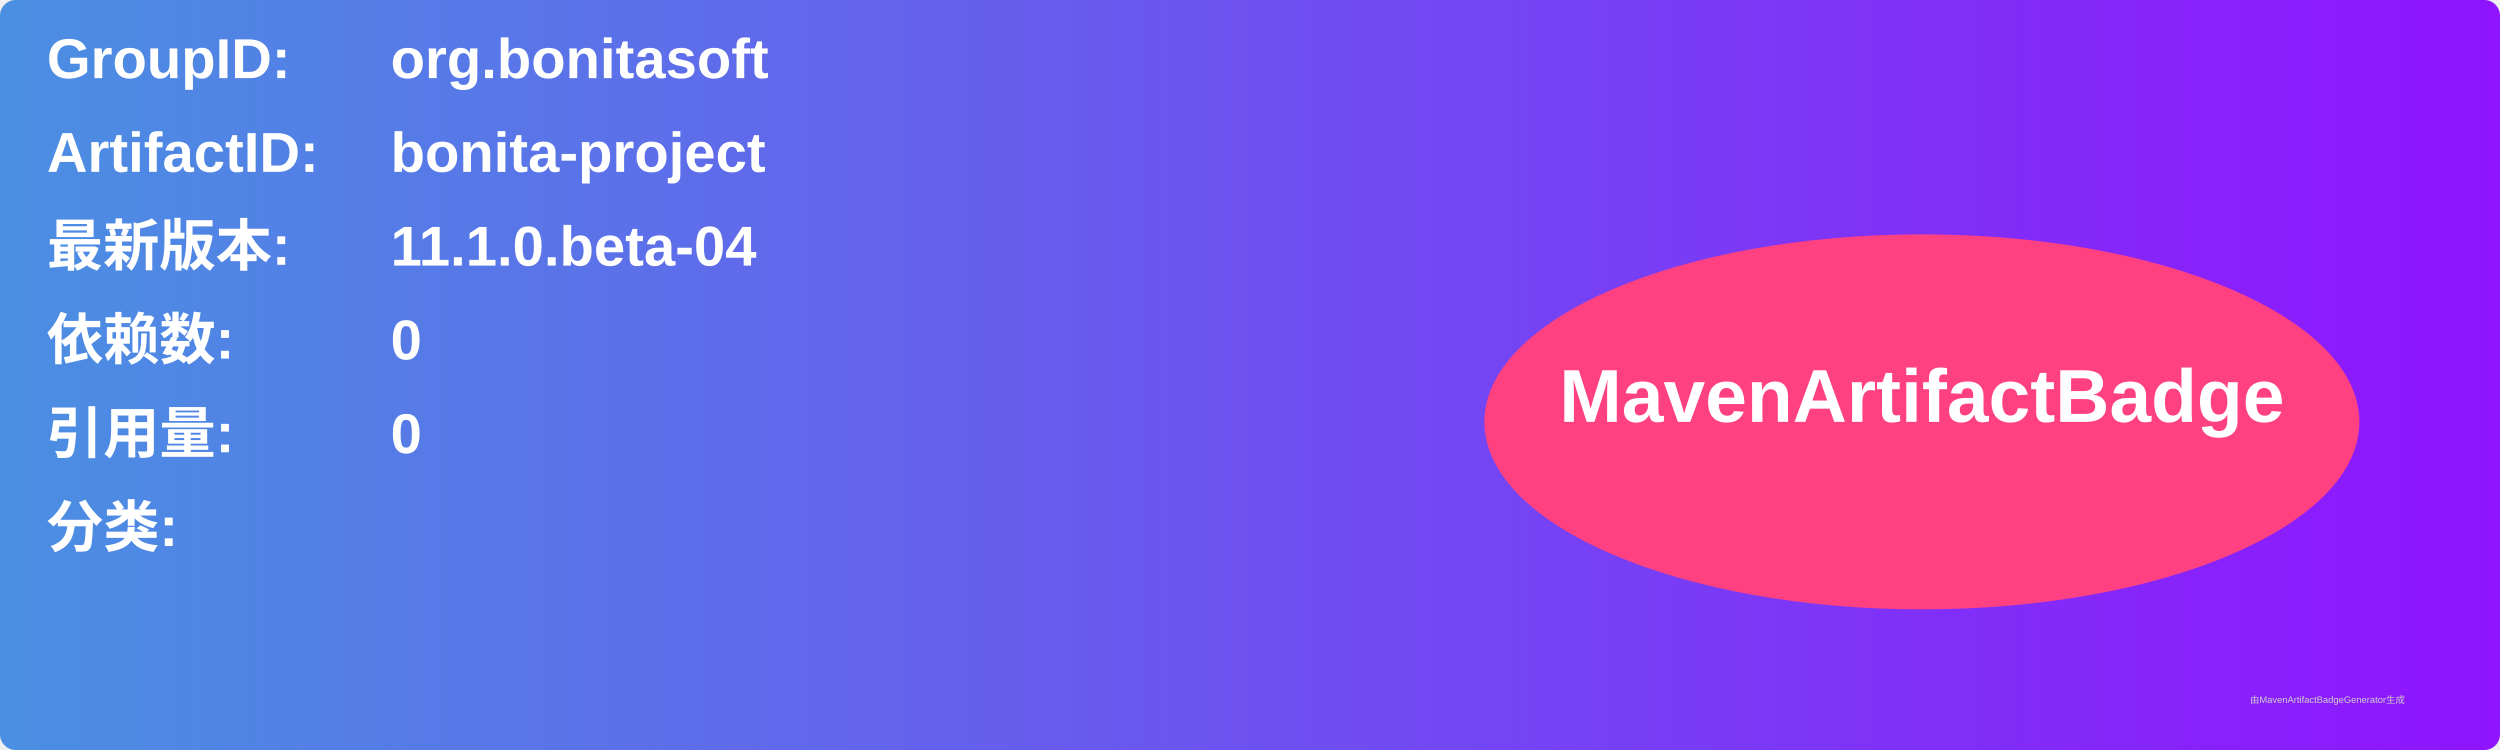
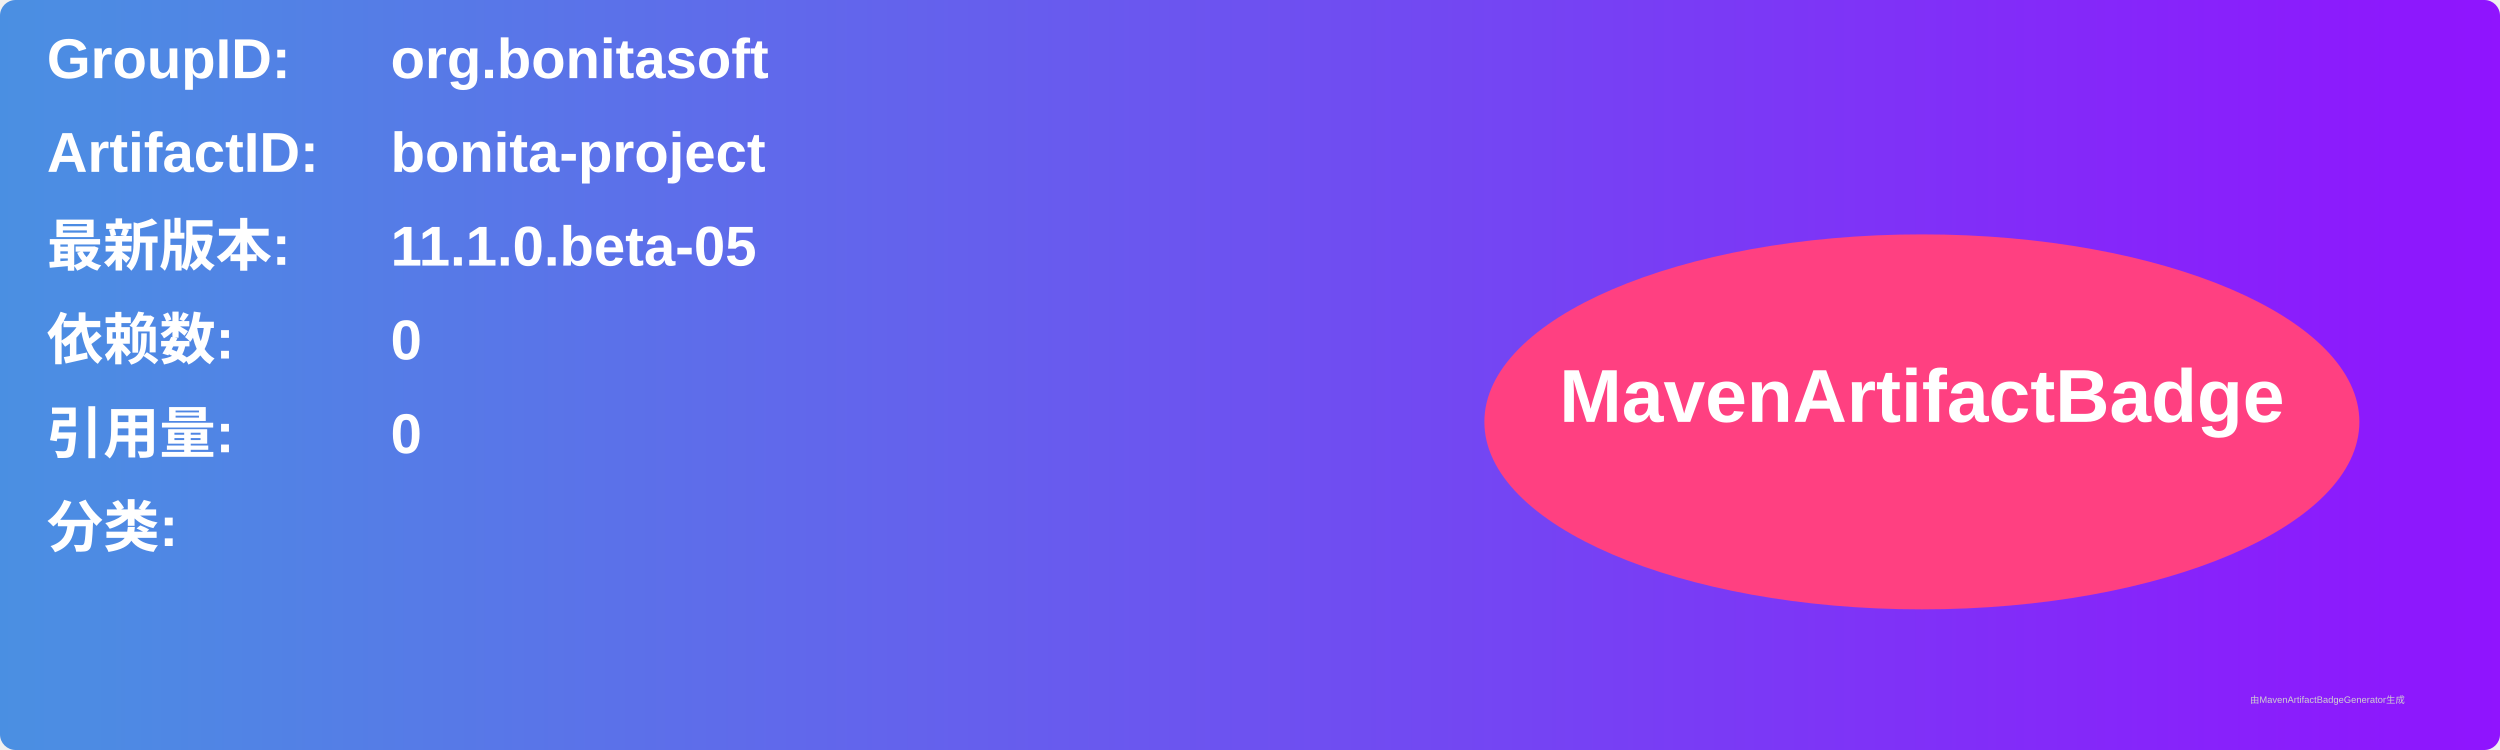
<svg xmlns="http://www.w3.org/2000/svg" width="800" height="240" viewBox="0 0 800 240">
  <linearGradient id="grad" x1="0%" y1="0%" x2="100%" y2="0%">
    <stop offset="0%" stop-color="#4a90e2" />
    <stop offset="100%" stop-color="#9013fe" />
  </linearGradient>
  <rect width="100%" height="100%" rx="5" ry="5" fill="url(#grad)" />
  <g transform="translate(15, 15)">
    <text x="0" y="10" font-family="Arial" font-size="18" fill="white" font-weight="bold" width="260">GroupID:</text>
    <text x="110" y="10" font-family="Arial" font-size="18" fill="white" font-weight="bold" width="460">org.bonitasoft</text>
    <text x="0" y="40" font-family="Arial" font-size="18" fill="white" font-weight="bold" width="260">ArtifactID:</text>
    <text x="110" y="40" font-family="Arial" font-size="18" fill="white" font-weight="bold" width="460">bonita-project</text>
    <text x="0" y="70" font-family="Arial" font-size="18" fill="white" font-weight="bold">最新版本:</text>
    <text x="110" y="70" font-family="Arial" font-size="18" fill="white" font-weight="bold">
-       <tspan font-weight="bold">11.1.0.beta-04</tspan>
+       <tspan font-weight="bold">11.1.0.beta-05</tspan>
    </text>
    <text x="0" y="100" font-family="Arial" font-size="18" fill="white" font-weight="bold">依赖数: </text>
    <text x="110" y="100" font-family="Arial" font-size="18" fill="white">
      <tspan font-weight="bold">0</tspan>
    </text>
    <text x="0" y="130" font-family="Arial" font-size="18" fill="white" font-weight="bold">引用量: </text>
    <text x="110" y="130" font-family="Arial" font-size="18" fill="white">
      <tspan font-weight="bold">0</tspan>
    </text>
    <text x="0" y="160" font-family="Arial" font-size="18" fill="white" font-weight="bold">分类:</text>
    <text x="10" y="190" font-family="Arial" font-size="10" fill="white">
      <tspan font-weight="bold" />
    </text>
    <ellipse cx="600" cy="120" rx="140" ry="60" fill="#ff4081" />
    <text x="600" y="120" text-anchor="middle" font-family="Arial" font-size="24" fill="white" font-weight="bold">MavenArtifactBadge</text>
  </g>
  <text x="720" y="225" font-family="Arial" font-size="3" fill="#d0d0d0">由MavenArtifactBadgeGenerator生成</text>
</svg>
